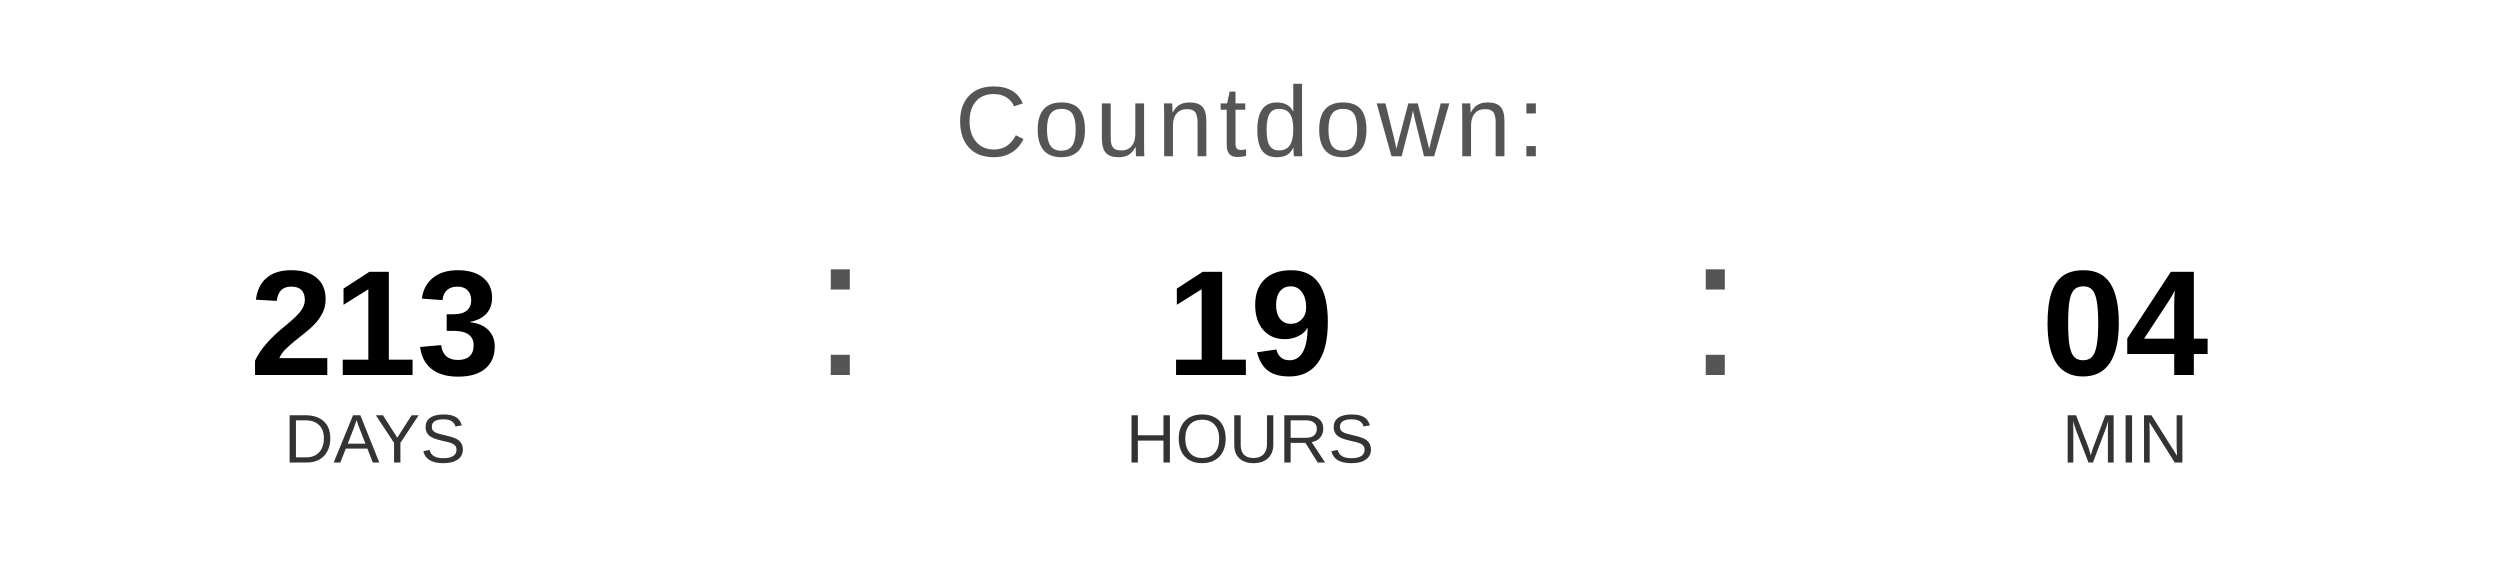
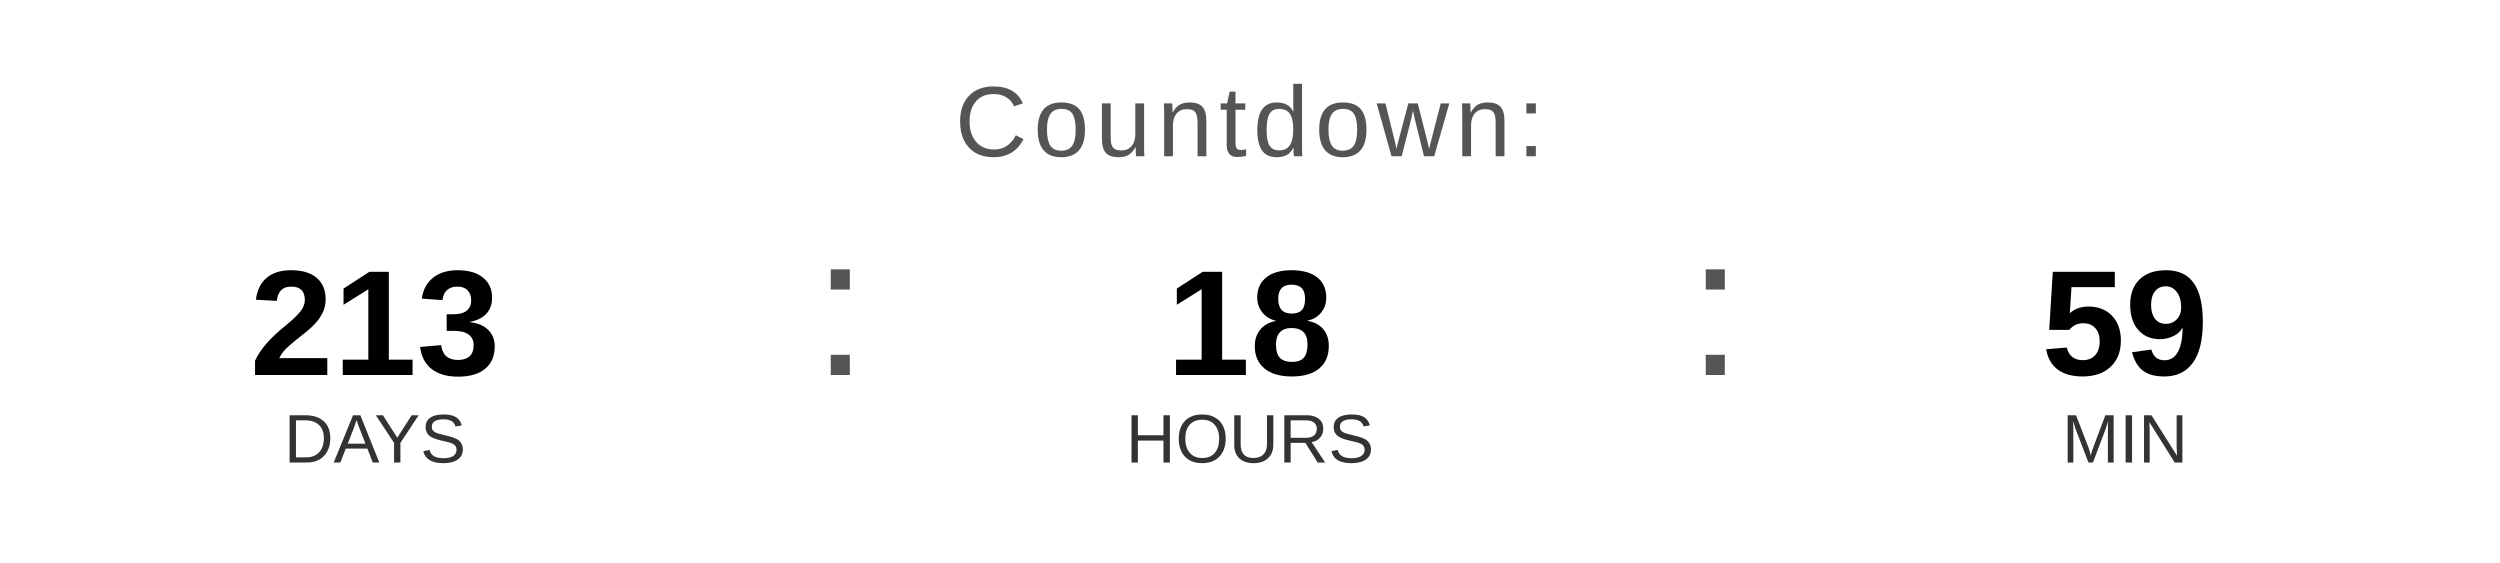
<svg xmlns="http://www.w3.org/2000/svg" width="400" height="90" viewBox="0 0 400 90">
  <text x="200" y="25" font-family="Arial, Helvetica, sans-serif" font-size="16" fill="#555555" text-anchor="middle" letter-spacing="1">
    Countdown:
  </text>
  <text x="60" y="60" font-family="Arial, Helvetica, sans-serif" font-size="24" font-weight="bold" fill="#000000" text-anchor="middle">213</text>
  <text x="60" y="74" font-family="Arial, Helvetica, sans-serif" font-size="11" fill="#333333" text-anchor="middle">DAYS</text>
  <text x="130" y="60" font-family="Arial, sans-serif" font-size="32" fill="#555555">:</text>
-   <text x="200" y="60" font-family="Arial, Helvetica, sans-serif" font-size="24" font-weight="bold" fill="#000000" text-anchor="middle">19</text>
+   <text x="200" y="60" font-family="Arial, Helvetica, sans-serif" font-size="24" font-weight="bold" fill="#000000" text-anchor="middle">18</text>
  <text x="200" y="74" font-family="Arial, Helvetica, sans-serif" font-size="11" fill="#333333" text-anchor="middle">HOURS</text>
  <text x="270" y="60" font-family="Arial, sans-serif" font-size="32" fill="#555555">:</text>
-   <text x="340" y="60" font-family="Arial, Helvetica, sans-serif" font-size="24" font-weight="bold" fill="#000000" text-anchor="middle">04</text>
+   <text x="340" y="60" font-family="Arial, Helvetica, sans-serif" font-size="24" font-weight="bold" fill="#000000" text-anchor="middle">59</text>
  <text x="340" y="74" font-family="Arial, Helvetica, sans-serif" font-size="11" fill="#333333" text-anchor="middle">MIN</text>
</svg>
